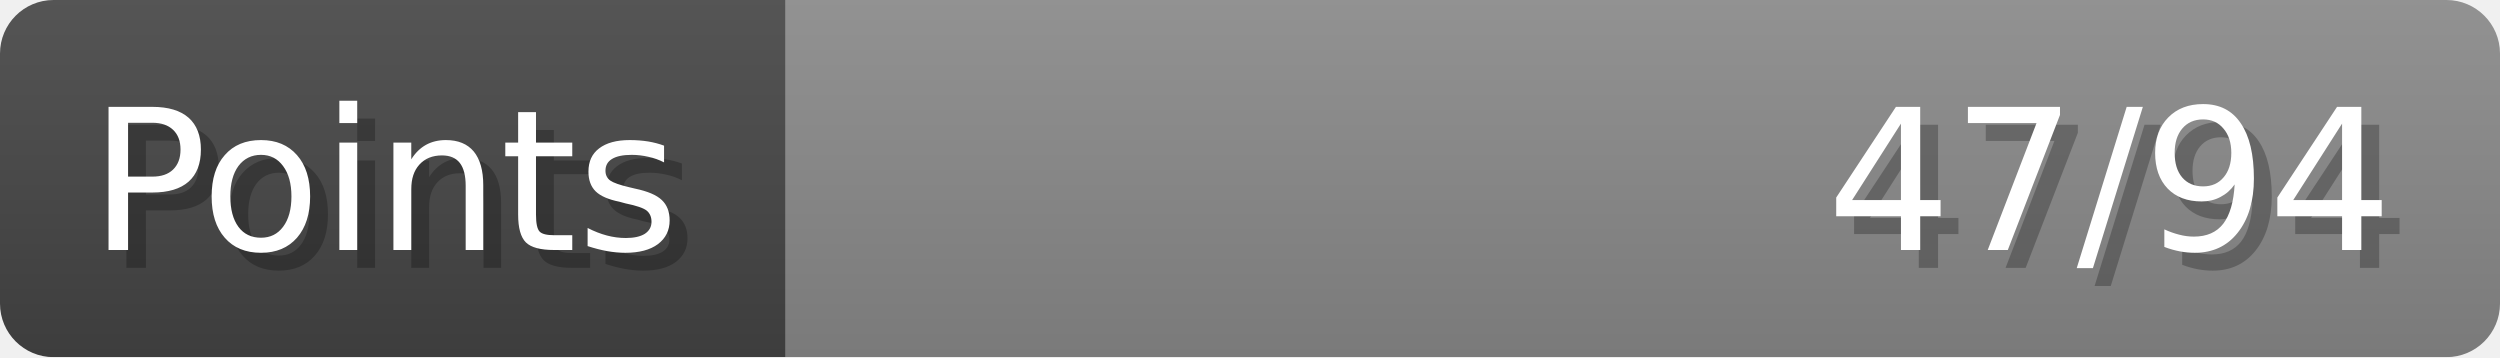
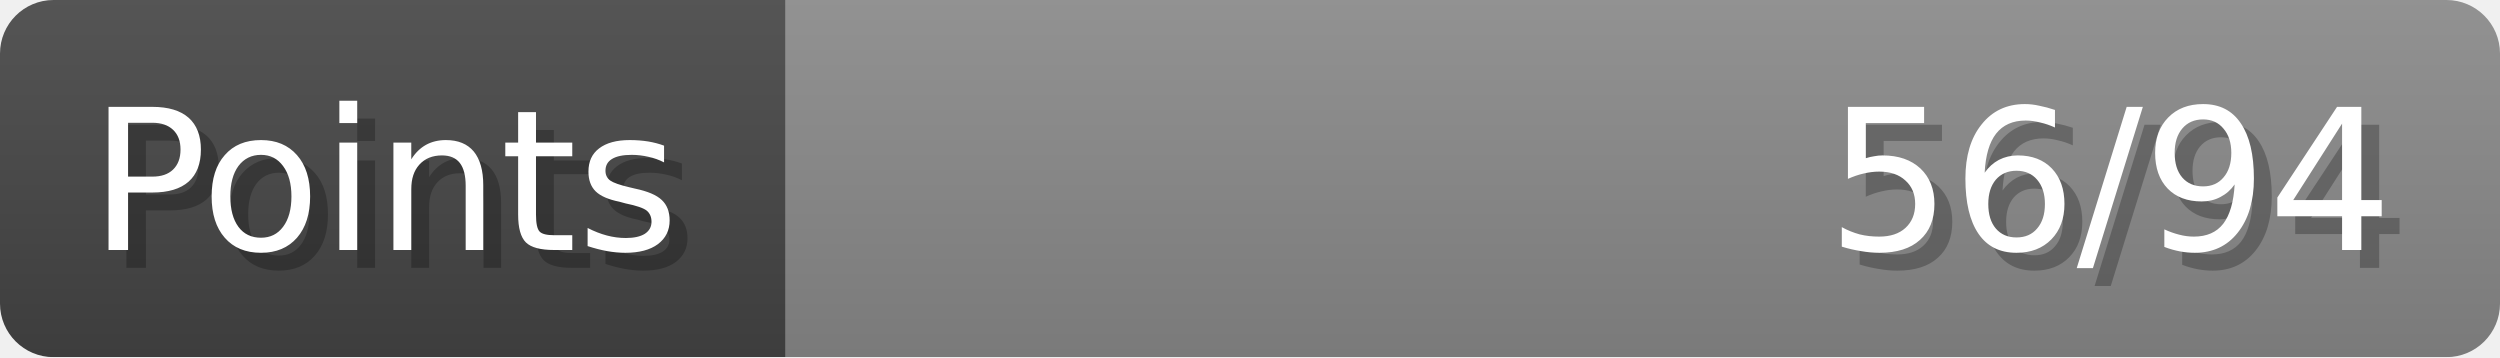
- <svg xmlns="http://www.w3.org/2000/svg" width="140px" height="20px" role="img" aria-label="Points: 47/94">
+ <svg xmlns="http://www.w3.org/2000/svg" width="140px" height="20px" role="img" aria-label="Points: 56/94">
  <linearGradient id="a" x2="0" y2="100%">
    <stop offset="0" stop-opacity=".1" stop-color="#EEE" />
    <stop offset="1" stop-opacity=".1" />
  </linearGradient>
  <mask id="m">
    <rect width="100%" height="100%" rx="3" fill="#FFF" />
  </mask>
  <g mask="url(#m)">
    <rect x="0" y="0" width="44" height="20" fill="#444" />
    <svg x="44" y="0" width="96" height="20">
      <rect width="100%" height="100%" fill="#888888" />
      <rect width="0%" height="100%" fill="#33CC11" transform="">
-         <animate attributeName="width" begin="0.5s" dur="600ms" from="0%" to="50%" repeatCount="1" fill="freeze" calcMode="spline" keyTimes="0; 1" keySplines="0.3, 0.61, 0.355, 1" />
+         <animate attributeName="width" begin="0.5s" dur="600ms" from="0%" to="59%" repeatCount="1" fill="freeze" calcMode="spline" keyTimes="0; 1" keySplines="0.3, 0.61, 0.355, 1" />
      </rect>
    </svg>
    <rect width="140" height="20" fill="url(#a)" />
  </g>
  <g aria-hidden="true" font-size="11" font-family="Verdana, DejaVu Sans, sans-serif" fill="#FFFFFF">
    <text x="6" y="15" fill="#000" opacity="0.25">Points</text>
    <text x="5" y="14">Points</text>
-     <text x="135" y="15" fill="#000" opacity="0.25" text-anchor="end">47/94</text>
-     <text x="134" y="14" text-anchor="end">47/94</text>
+     <text x="135" y="15" fill="#000" opacity="0.25" text-anchor="end">56/94</text>
+     <text x="134" y="14" text-anchor="end">56/94</text>
  </g>
</svg>
